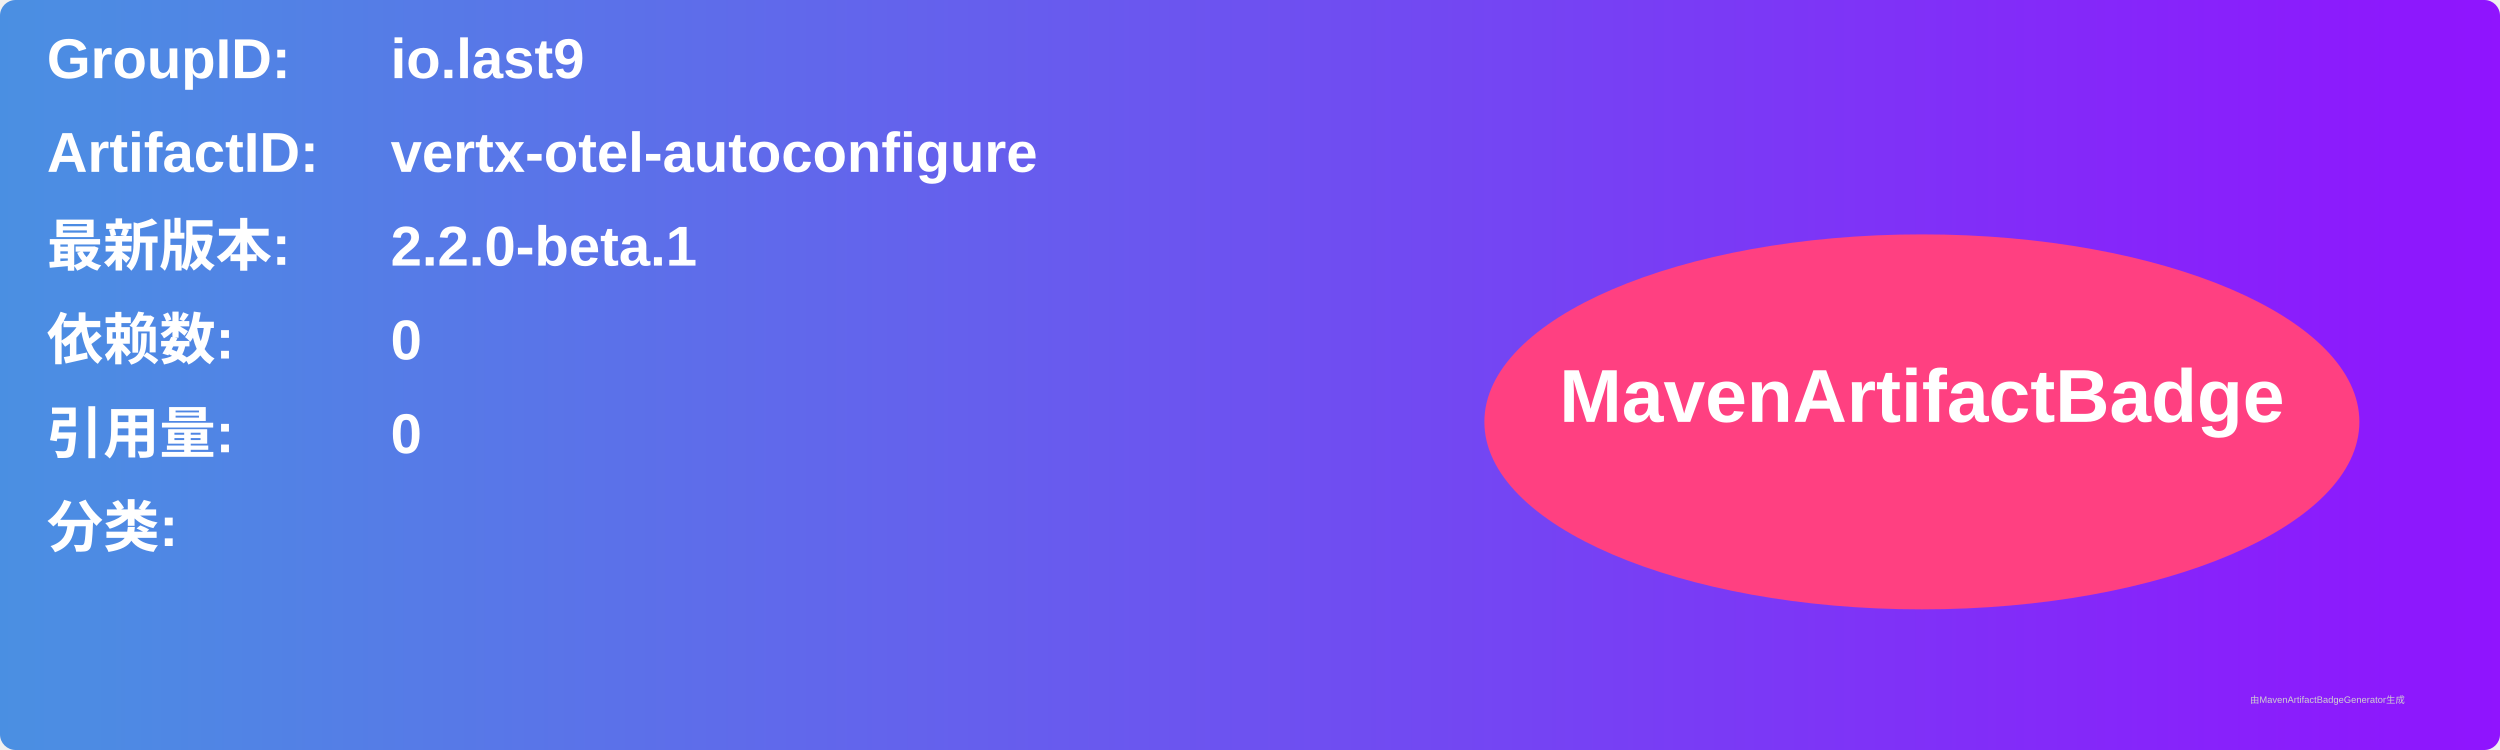
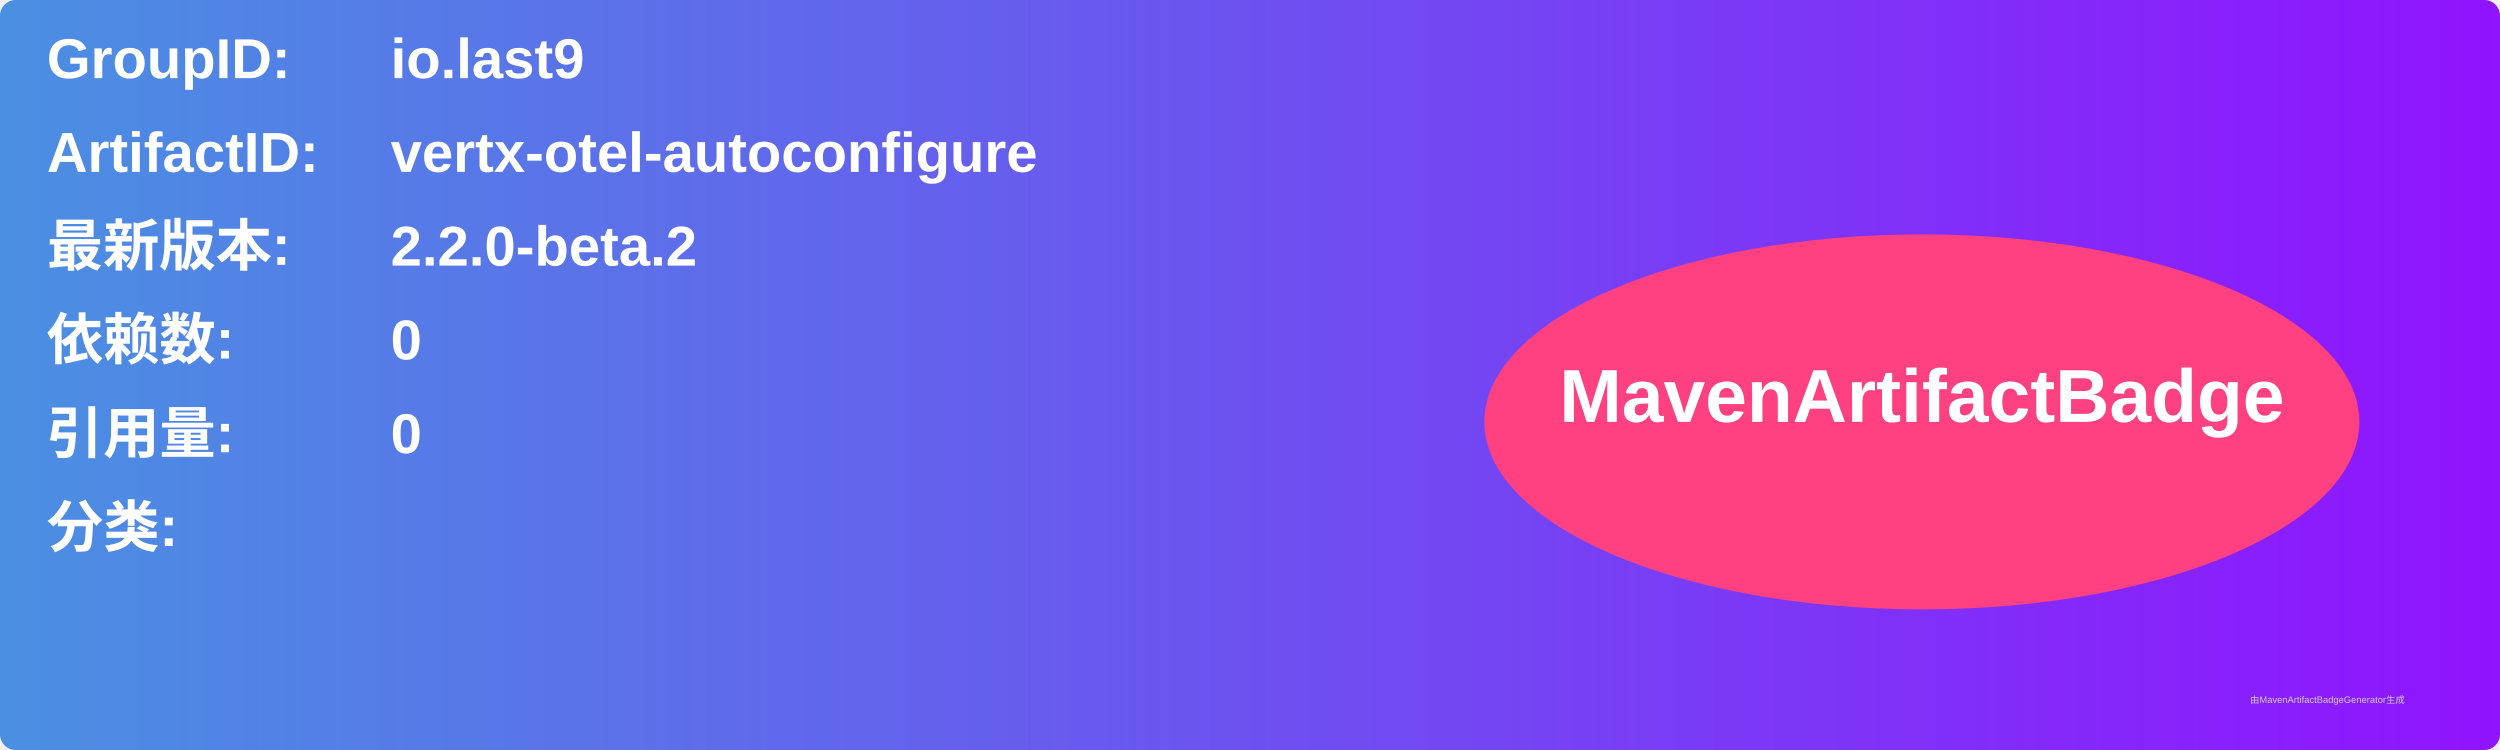
<svg xmlns="http://www.w3.org/2000/svg" width="800" height="240" viewBox="0 0 800 240">
  <linearGradient id="grad" x1="0%" y1="0%" x2="100%" y2="0%">
    <stop offset="0%" stop-color="#4a90e2" />
    <stop offset="100%" stop-color="#9013fe" />
  </linearGradient>
  <rect width="100%" height="100%" rx="5" ry="5" fill="url(#grad)" />
  <g transform="translate(15, 15)">
    <text x="0" y="10" font-family="Arial" font-size="18" fill="white" font-weight="bold" width="260">GroupID:</text>
    <text x="110" y="10" font-family="Arial" font-size="18" fill="white" font-weight="bold" width="460">io.last9</text>
    <text x="0" y="40" font-family="Arial" font-size="18" fill="white" font-weight="bold" width="260">ArtifactID:</text>
    <text x="110" y="40" font-family="Arial" font-size="18" fill="white" font-weight="bold" width="460">vertx-otel-autoconfigure</text>
    <text x="0" y="70" font-family="Arial" font-size="18" fill="white" font-weight="bold">最新版本:</text>
    <text x="110" y="70" font-family="Arial" font-size="18" fill="white" font-weight="bold">
-       <tspan font-weight="bold">2.2.0-beta.1</tspan>
+       <tspan font-weight="bold">2.2.0-beta.2</tspan>
    </text>
    <text x="0" y="100" font-family="Arial" font-size="18" fill="white" font-weight="bold">依赖数: </text>
    <text x="110" y="100" font-family="Arial" font-size="18" fill="white">
      <tspan font-weight="bold">0</tspan>
    </text>
    <text x="0" y="130" font-family="Arial" font-size="18" fill="white" font-weight="bold">引用量: </text>
    <text x="110" y="130" font-family="Arial" font-size="18" fill="white">
      <tspan font-weight="bold">0</tspan>
    </text>
    <text x="0" y="160" font-family="Arial" font-size="18" fill="white" font-weight="bold">分类:</text>
    <text x="10" y="190" font-family="Arial" font-size="10" fill="white">
      <tspan font-weight="bold" />
    </text>
    <ellipse cx="600" cy="120" rx="140" ry="60" fill="#ff4081" />
    <text x="600" y="120" text-anchor="middle" font-family="Arial" font-size="24" fill="white" font-weight="bold">MavenArtifactBadge</text>
  </g>
  <text x="720" y="225" font-family="Arial" font-size="3" fill="#d0d0d0">由MavenArtifactBadgeGenerator生成</text>
</svg>
